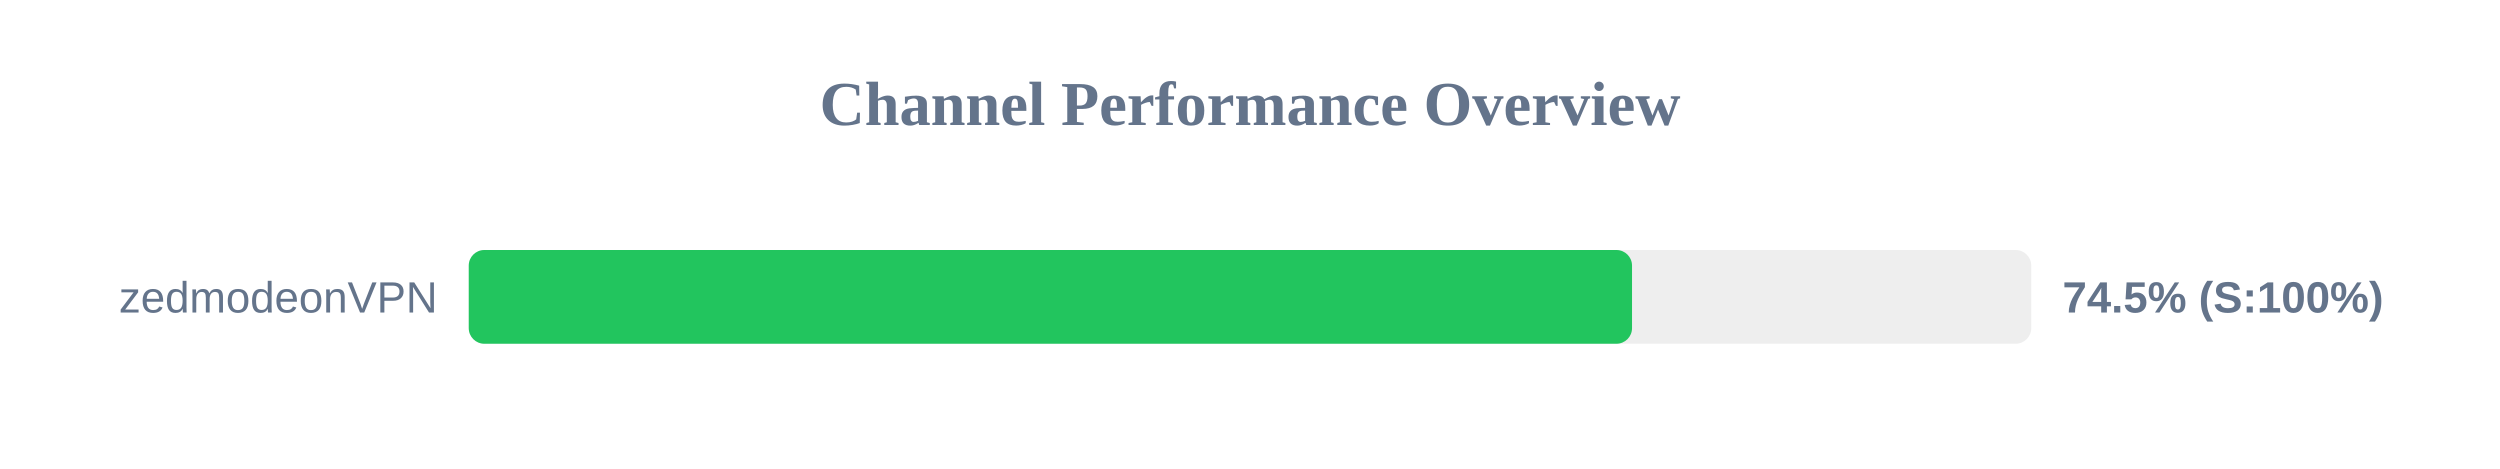
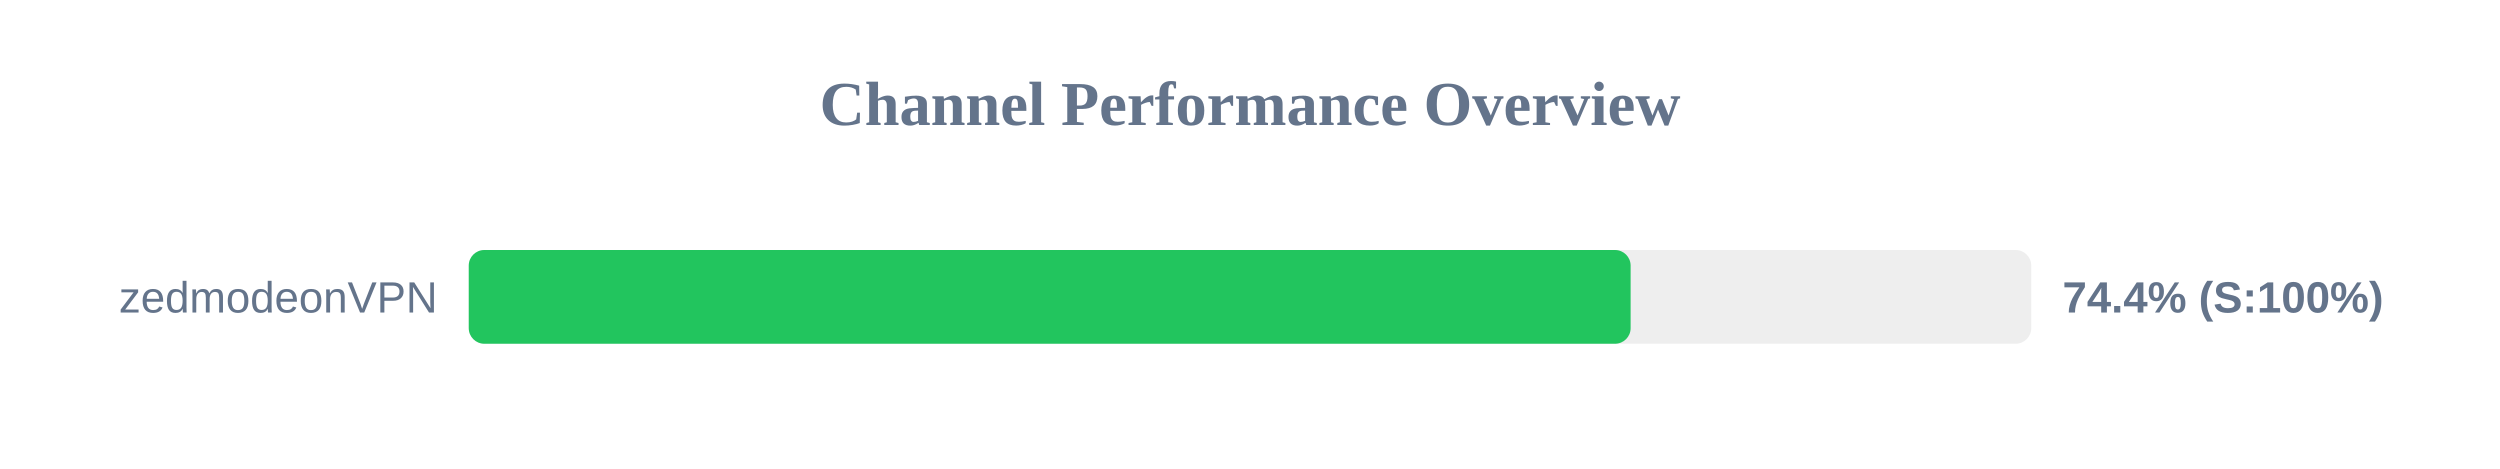
<svg xmlns="http://www.w3.org/2000/svg" width="800" height="150" version="1.1">
  <style>
        .row { font: 14px Arial; fill: #64748b; }
        .score { font: bold 14px Arial; fill: #64748b; }
    </style>
  <text x="400" y="40" text-anchor="middle" font-size="20px" font-weight="bold" fill="#64748b">Channel Performance Overview</text>
  <rect x="150" y="80" width="500" height="30" fill="#eee" rx="5" />
-   <rect x="150" y="80" width="372.25" height="30" fill="#22c55e" rx="5" />
+   <rect x="150" y="80" width="371.8" height="30" fill="#22c55e" rx="5" />
  <text x="140" y="100" text-anchor="end" class="row">zedmodeonVPN</text>
-   <text x="660" y="100" text-anchor="start" class="score">74.5% (S:100%)</text>
+   <text x="660" y="100" text-anchor="start" class="score">74.4% (S:100%)</text>
</svg>
